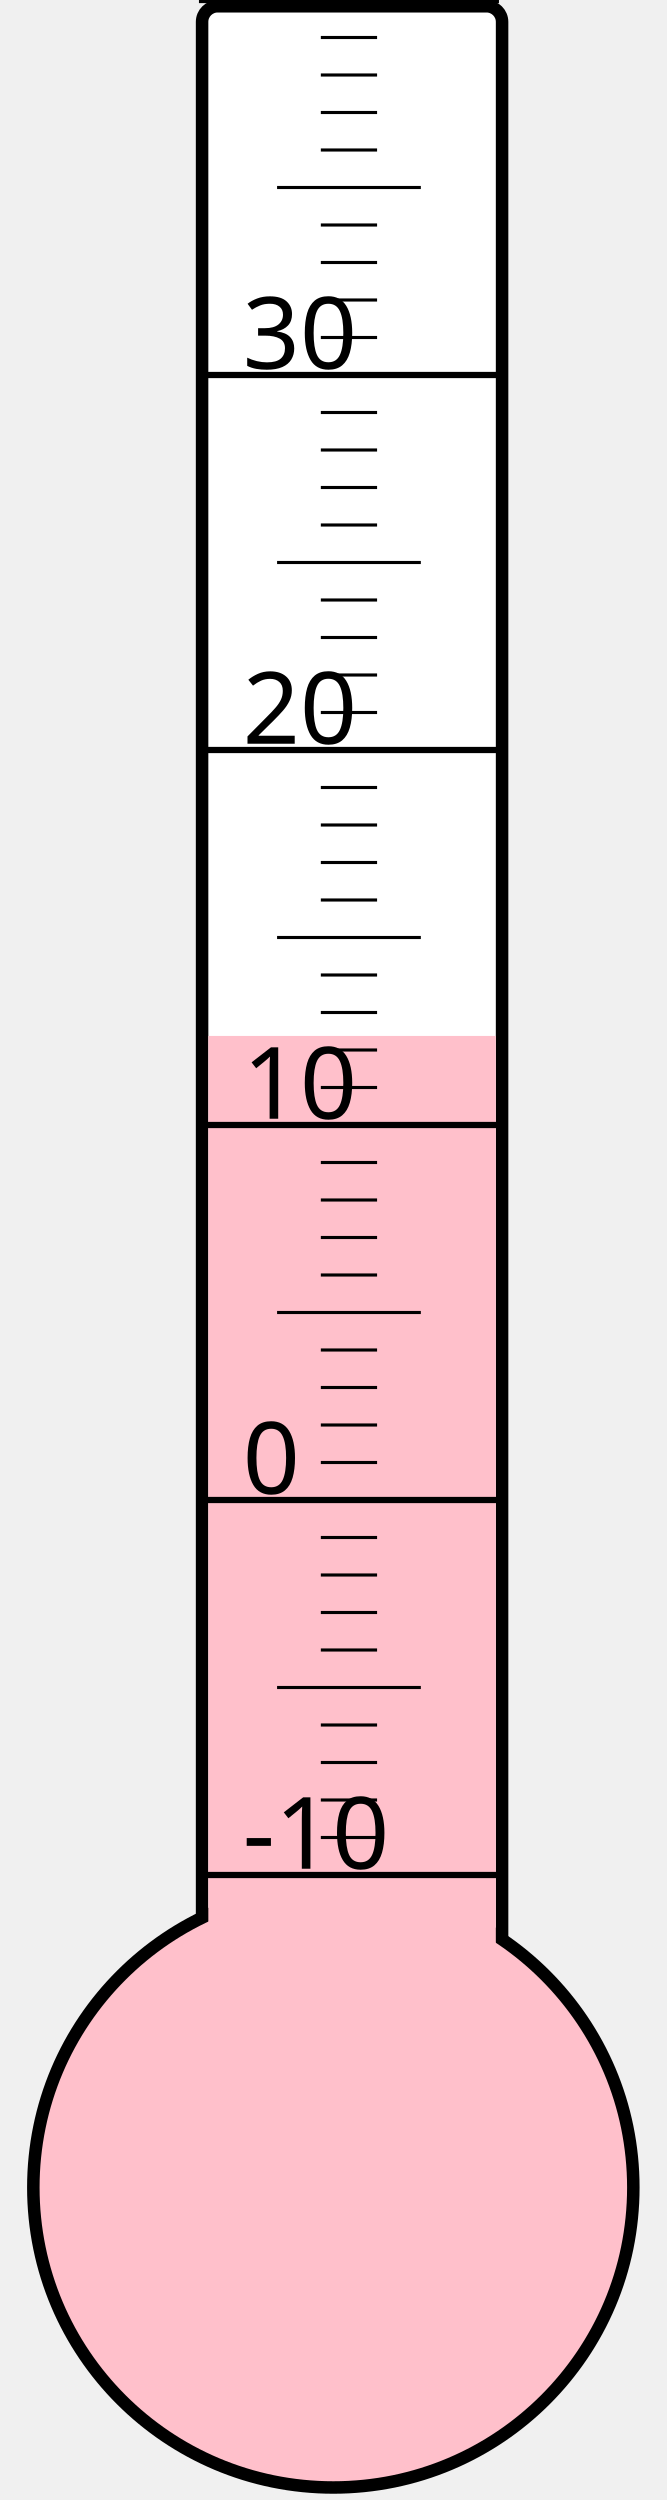
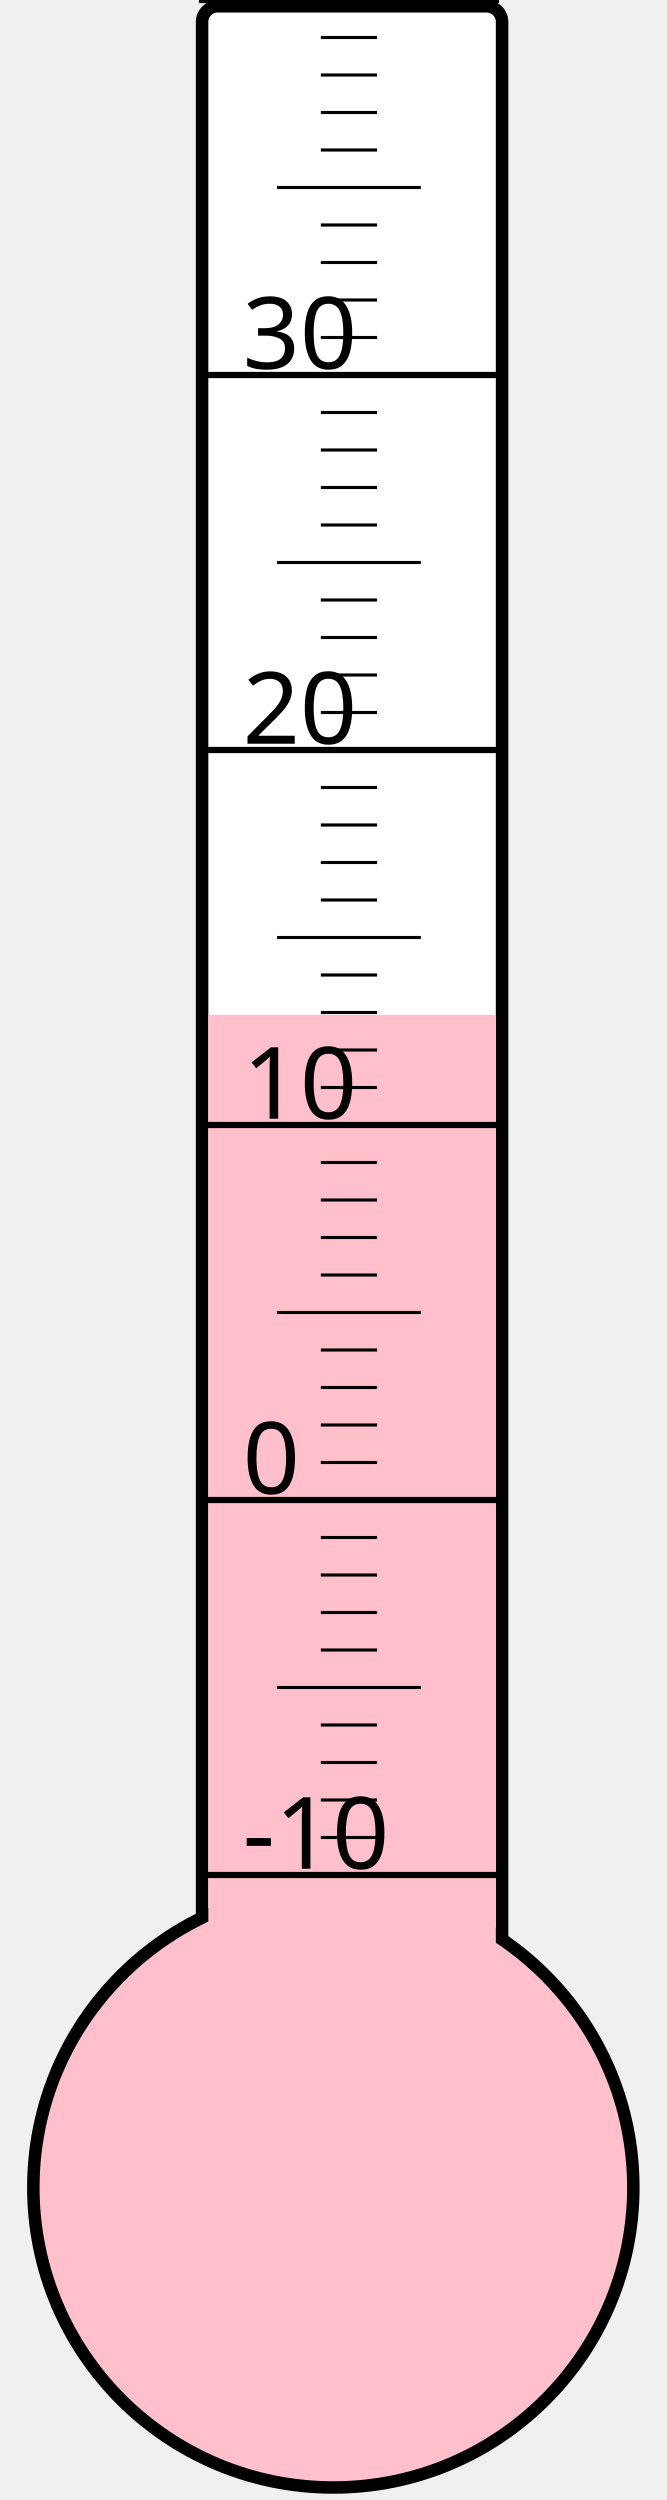
<svg xmlns="http://www.w3.org/2000/svg" width="40px" height="150px" viewBox="0 0 200 800">
  <rect width="200" height="800" x="0" y="0" style="fill: #ffffeb; fill-opacity: 0;" />
  <rect width="96" height="680" x="58" y="2" rx="5" ry="5" style="fill: white; fill-opacity: 1; stroke: black; stroke-width: 4;" />
  <circle cx="100" cy="700" r="96" style="fill: pink; stroke: black; stroke-width: 4;" />
-   <rect width="92" height="368.5" x="60" y="331.5" style="fill: pink; fill-opacity: 1; stroke-width: 0;" />
+   <rect width="92" height="375.25" x="60" y="324.75" style="fill: pink; fill-opacity: 1; stroke-width: 0;" />
  <text x="71" y="598" style="font-family: sans-serif; font-size: 24pt;">-10</text>
  <text x="71" y="478" style="font-family: sans-serif; font-size: 24pt;">0</text>
  <text x="71" y="358" style="font-family: sans-serif; font-size: 24pt;">10</text>
  <text x="71" y="238" style="font-family: sans-serif; font-size: 24pt;">20</text>
  <text x="71" y="118" style="font-family: sans-serif; font-size: 24pt;">30</text>
  <g style="stroke: black;">
    <line x1="57" y1="600" x2="153" y2="600" style="stroke-width: 2;" />
    <line x1="96" y1="588" x2="114" y2="588" style="stroke-width: 1;" />
    <line x1="96" y1="576" x2="114" y2="576" style="stroke-width: 1;" />
    <line x1="96" y1="564" x2="114" y2="564" style="stroke-width: 1;" />
    <line x1="96" y1="552" x2="114" y2="552" style="stroke-width: 1;" />
    <line x1="82" y1="540" x2="128" y2="540" style="stroke-width: 1;" />
    <line x1="96" y1="528" x2="114" y2="528" style="stroke-width: 1;" />
    <line x1="96" y1="516" x2="114" y2="516" style="stroke-width: 1;" />
    <line x1="96" y1="504" x2="114" y2="504" style="stroke-width: 1;" />
    <line x1="96" y1="492" x2="114" y2="492" style="stroke-width: 1;" />
    <line x1="57" y1="480" x2="153" y2="480" style="stroke-width: 2;" />
    <line x1="96" y1="468" x2="114" y2="468" style="stroke-width: 1;" />
    <line x1="96" y1="456" x2="114" y2="456" style="stroke-width: 1;" />
    <line x1="96" y1="444" x2="114" y2="444" style="stroke-width: 1;" />
    <line x1="96" y1="432" x2="114" y2="432" style="stroke-width: 1;" />
    <line x1="82" y1="420" x2="128" y2="420" style="stroke-width: 1;" />
    <line x1="96" y1="408" x2="114" y2="408" style="stroke-width: 1;" />
    <line x1="96" y1="396" x2="114" y2="396" style="stroke-width: 1;" />
    <line x1="96" y1="384" x2="114" y2="384" style="stroke-width: 1;" />
    <line x1="96" y1="372" x2="114" y2="372" style="stroke-width: 1;" />
    <line x1="57" y1="360" x2="153" y2="360" style="stroke-width: 2;" />
    <line x1="96" y1="348" x2="114" y2="348" style="stroke-width: 1;" />
    <line x1="96" y1="336" x2="114" y2="336" style="stroke-width: 1;" />
    <line x1="96" y1="324" x2="114" y2="324" style="stroke-width: 1;" />
    <line x1="96" y1="312" x2="114" y2="312" style="stroke-width: 1;" />
    <line x1="82" y1="300" x2="128" y2="300" style="stroke-width: 1;" />
    <line x1="96" y1="288" x2="114" y2="288" style="stroke-width: 1;" />
    <line x1="96" y1="276" x2="114" y2="276" style="stroke-width: 1;" />
    <line x1="96" y1="264" x2="114" y2="264" style="stroke-width: 1;" />
    <line x1="96" y1="252" x2="114" y2="252" style="stroke-width: 1;" />
    <line x1="57" y1="240" x2="153" y2="240" style="stroke-width: 2;" />
    <line x1="96" y1="228" x2="114" y2="228" style="stroke-width: 1;" />
    <line x1="96" y1="216" x2="114" y2="216" style="stroke-width: 1;" />
    <line x1="96" y1="204" x2="114" y2="204" style="stroke-width: 1;" />
    <line x1="96" y1="192" x2="114" y2="192" style="stroke-width: 1;" />
    <line x1="82" y1="180" x2="128" y2="180" style="stroke-width: 1;" />
    <line x1="96" y1="168" x2="114" y2="168" style="stroke-width: 1;" />
    <line x1="96" y1="156" x2="114" y2="156" style="stroke-width: 1;" />
    <line x1="96" y1="144" x2="114" y2="144" style="stroke-width: 1;" />
    <line x1="96" y1="132" x2="114" y2="132" style="stroke-width: 1;" />
    <line x1="57" y1="120" x2="153" y2="120" style="stroke-width: 2;" />
    <line x1="96" y1="108" x2="114" y2="108" style="stroke-width: 1;" />
    <line x1="96" y1="96" x2="114" y2="96" style="stroke-width: 1;" />
    <line x1="96" y1="84" x2="114" y2="84" style="stroke-width: 1;" />
    <line x1="96" y1="72" x2="114" y2="72" style="stroke-width: 1;" />
    <line x1="82" y1="60" x2="128" y2="60" style="stroke-width: 1;" />
    <line x1="96" y1="48" x2="114" y2="48" style="stroke-width: 1;" />
    <line x1="96" y1="36" x2="114" y2="36" style="stroke-width: 1;" />
    <line x1="96" y1="24" x2="114" y2="24" style="stroke-width: 1;" />
    <line x1="96" y1="12" x2="114" y2="12" style="stroke-width: 1;" />
    <line x1="57" y1="0" x2="153" y2="0" style="stroke-width: 2;" />
  </g>
</svg>
